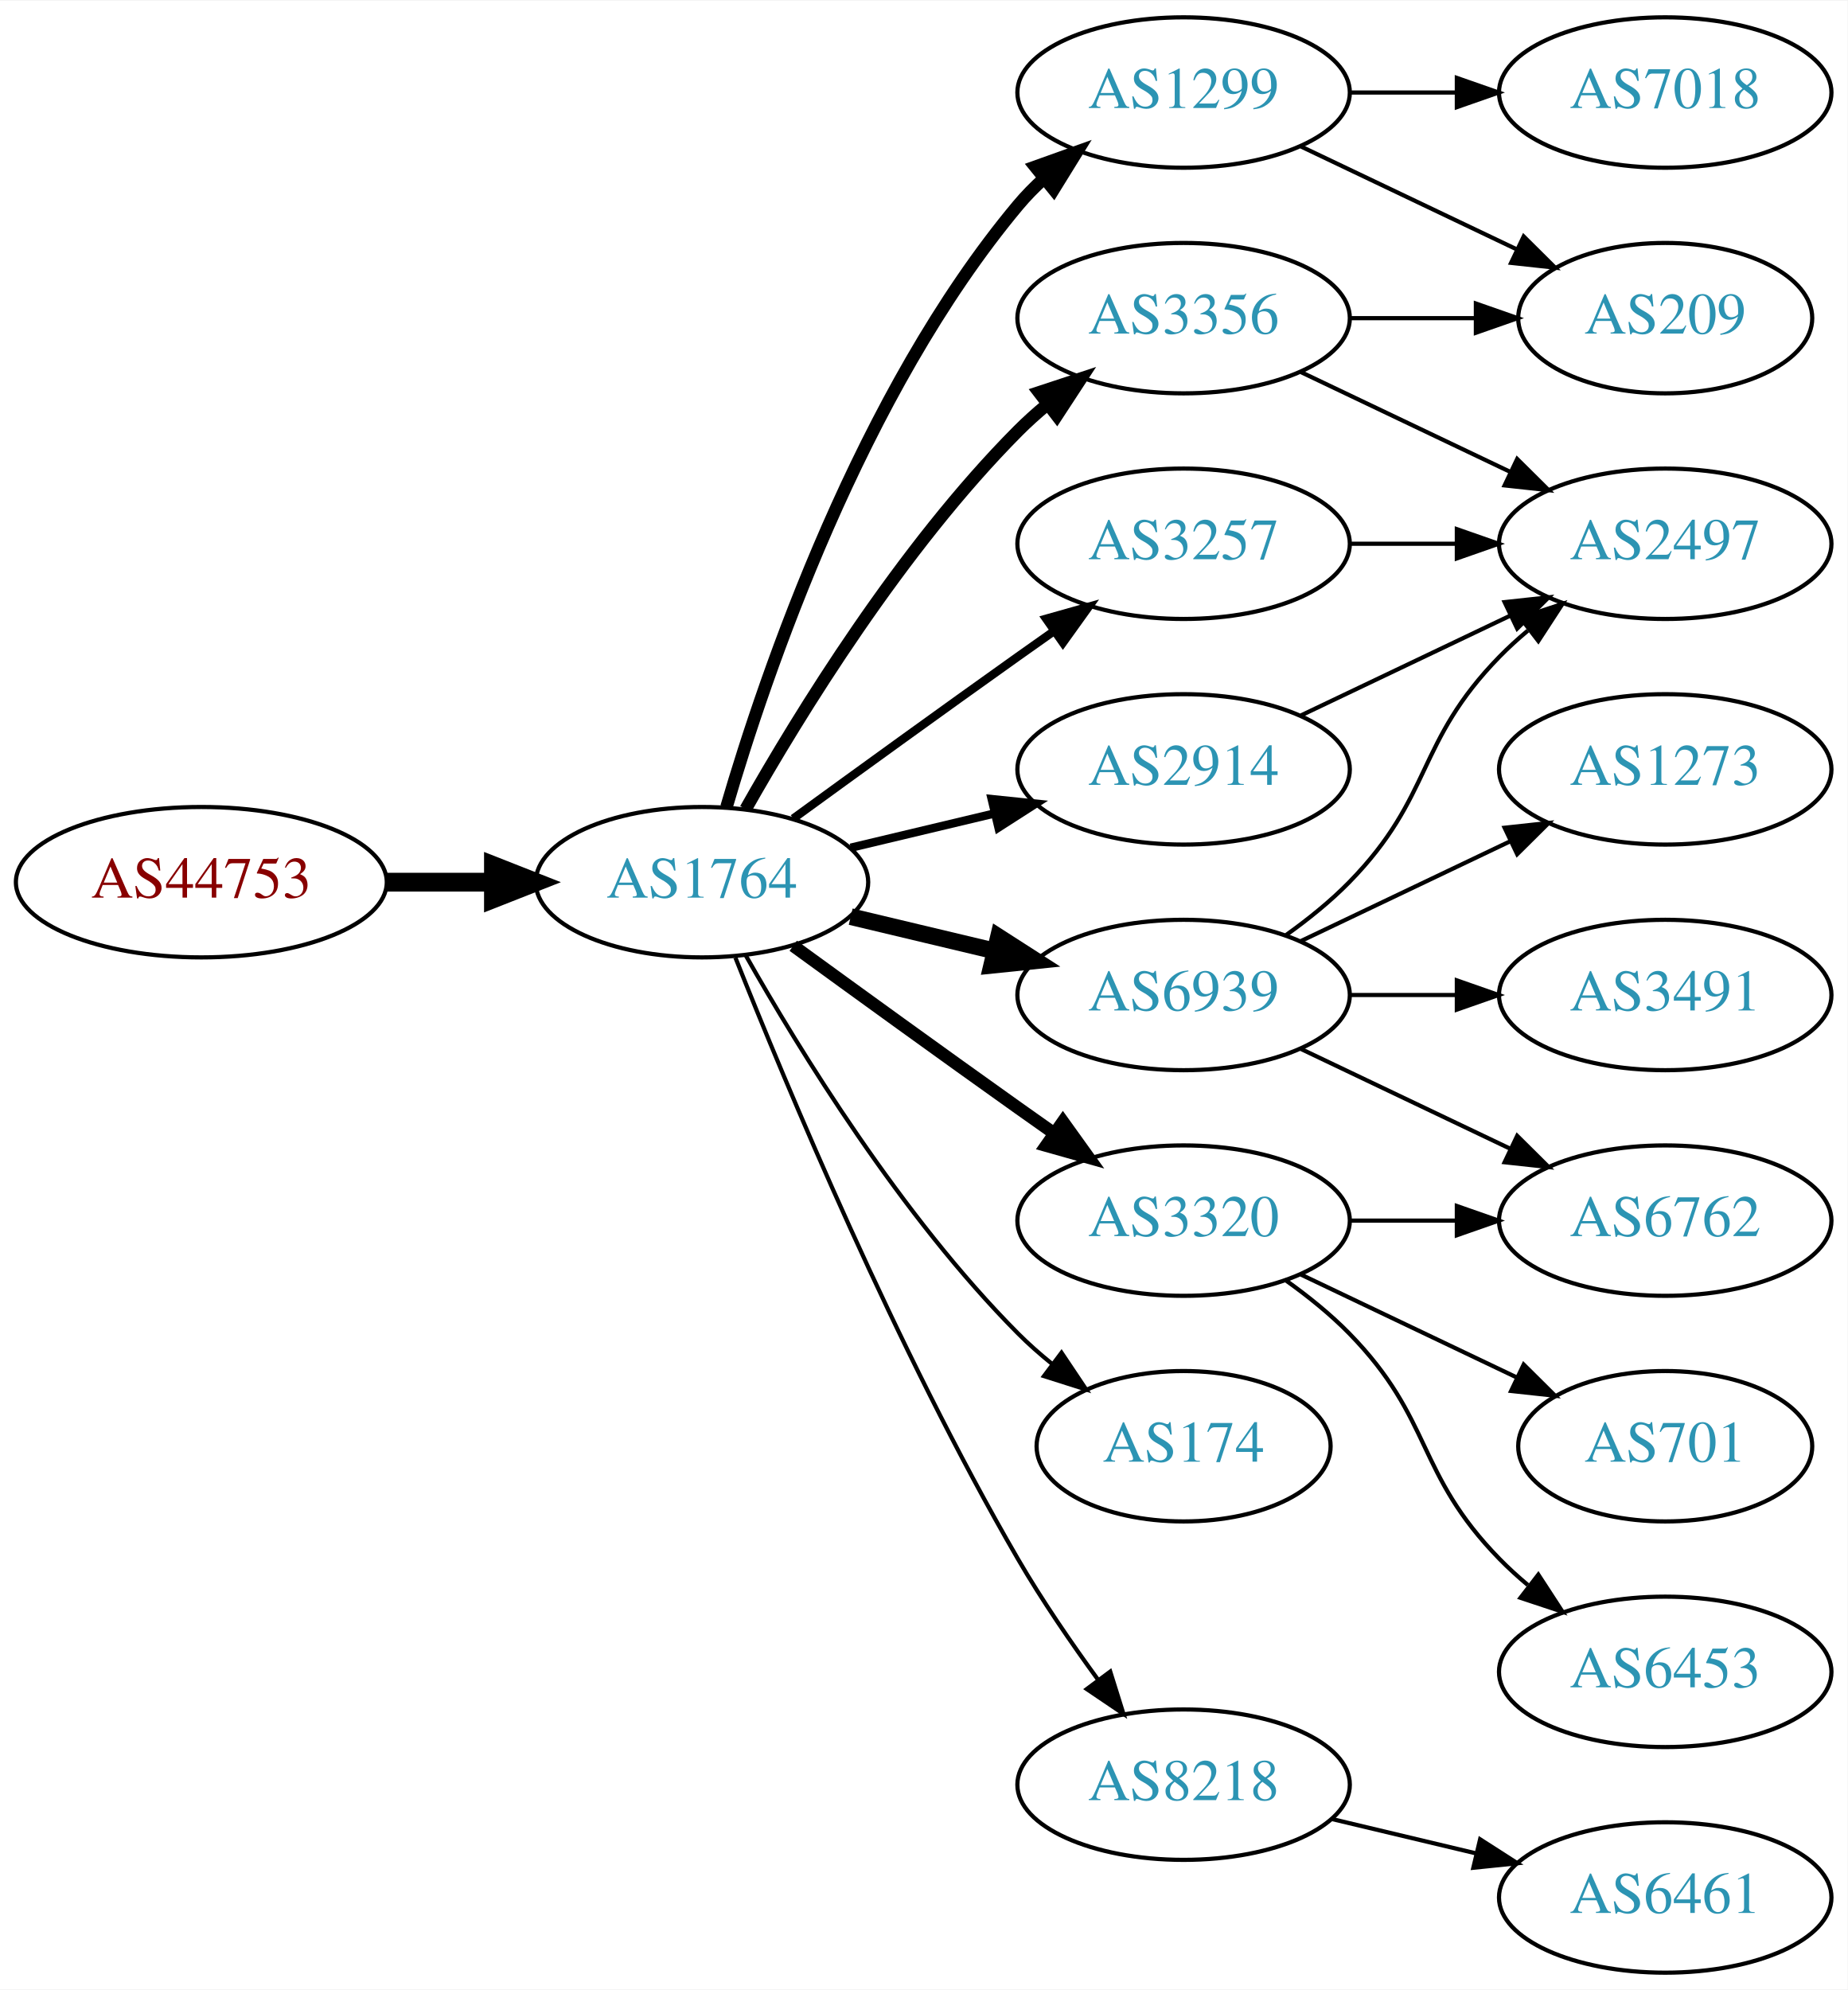
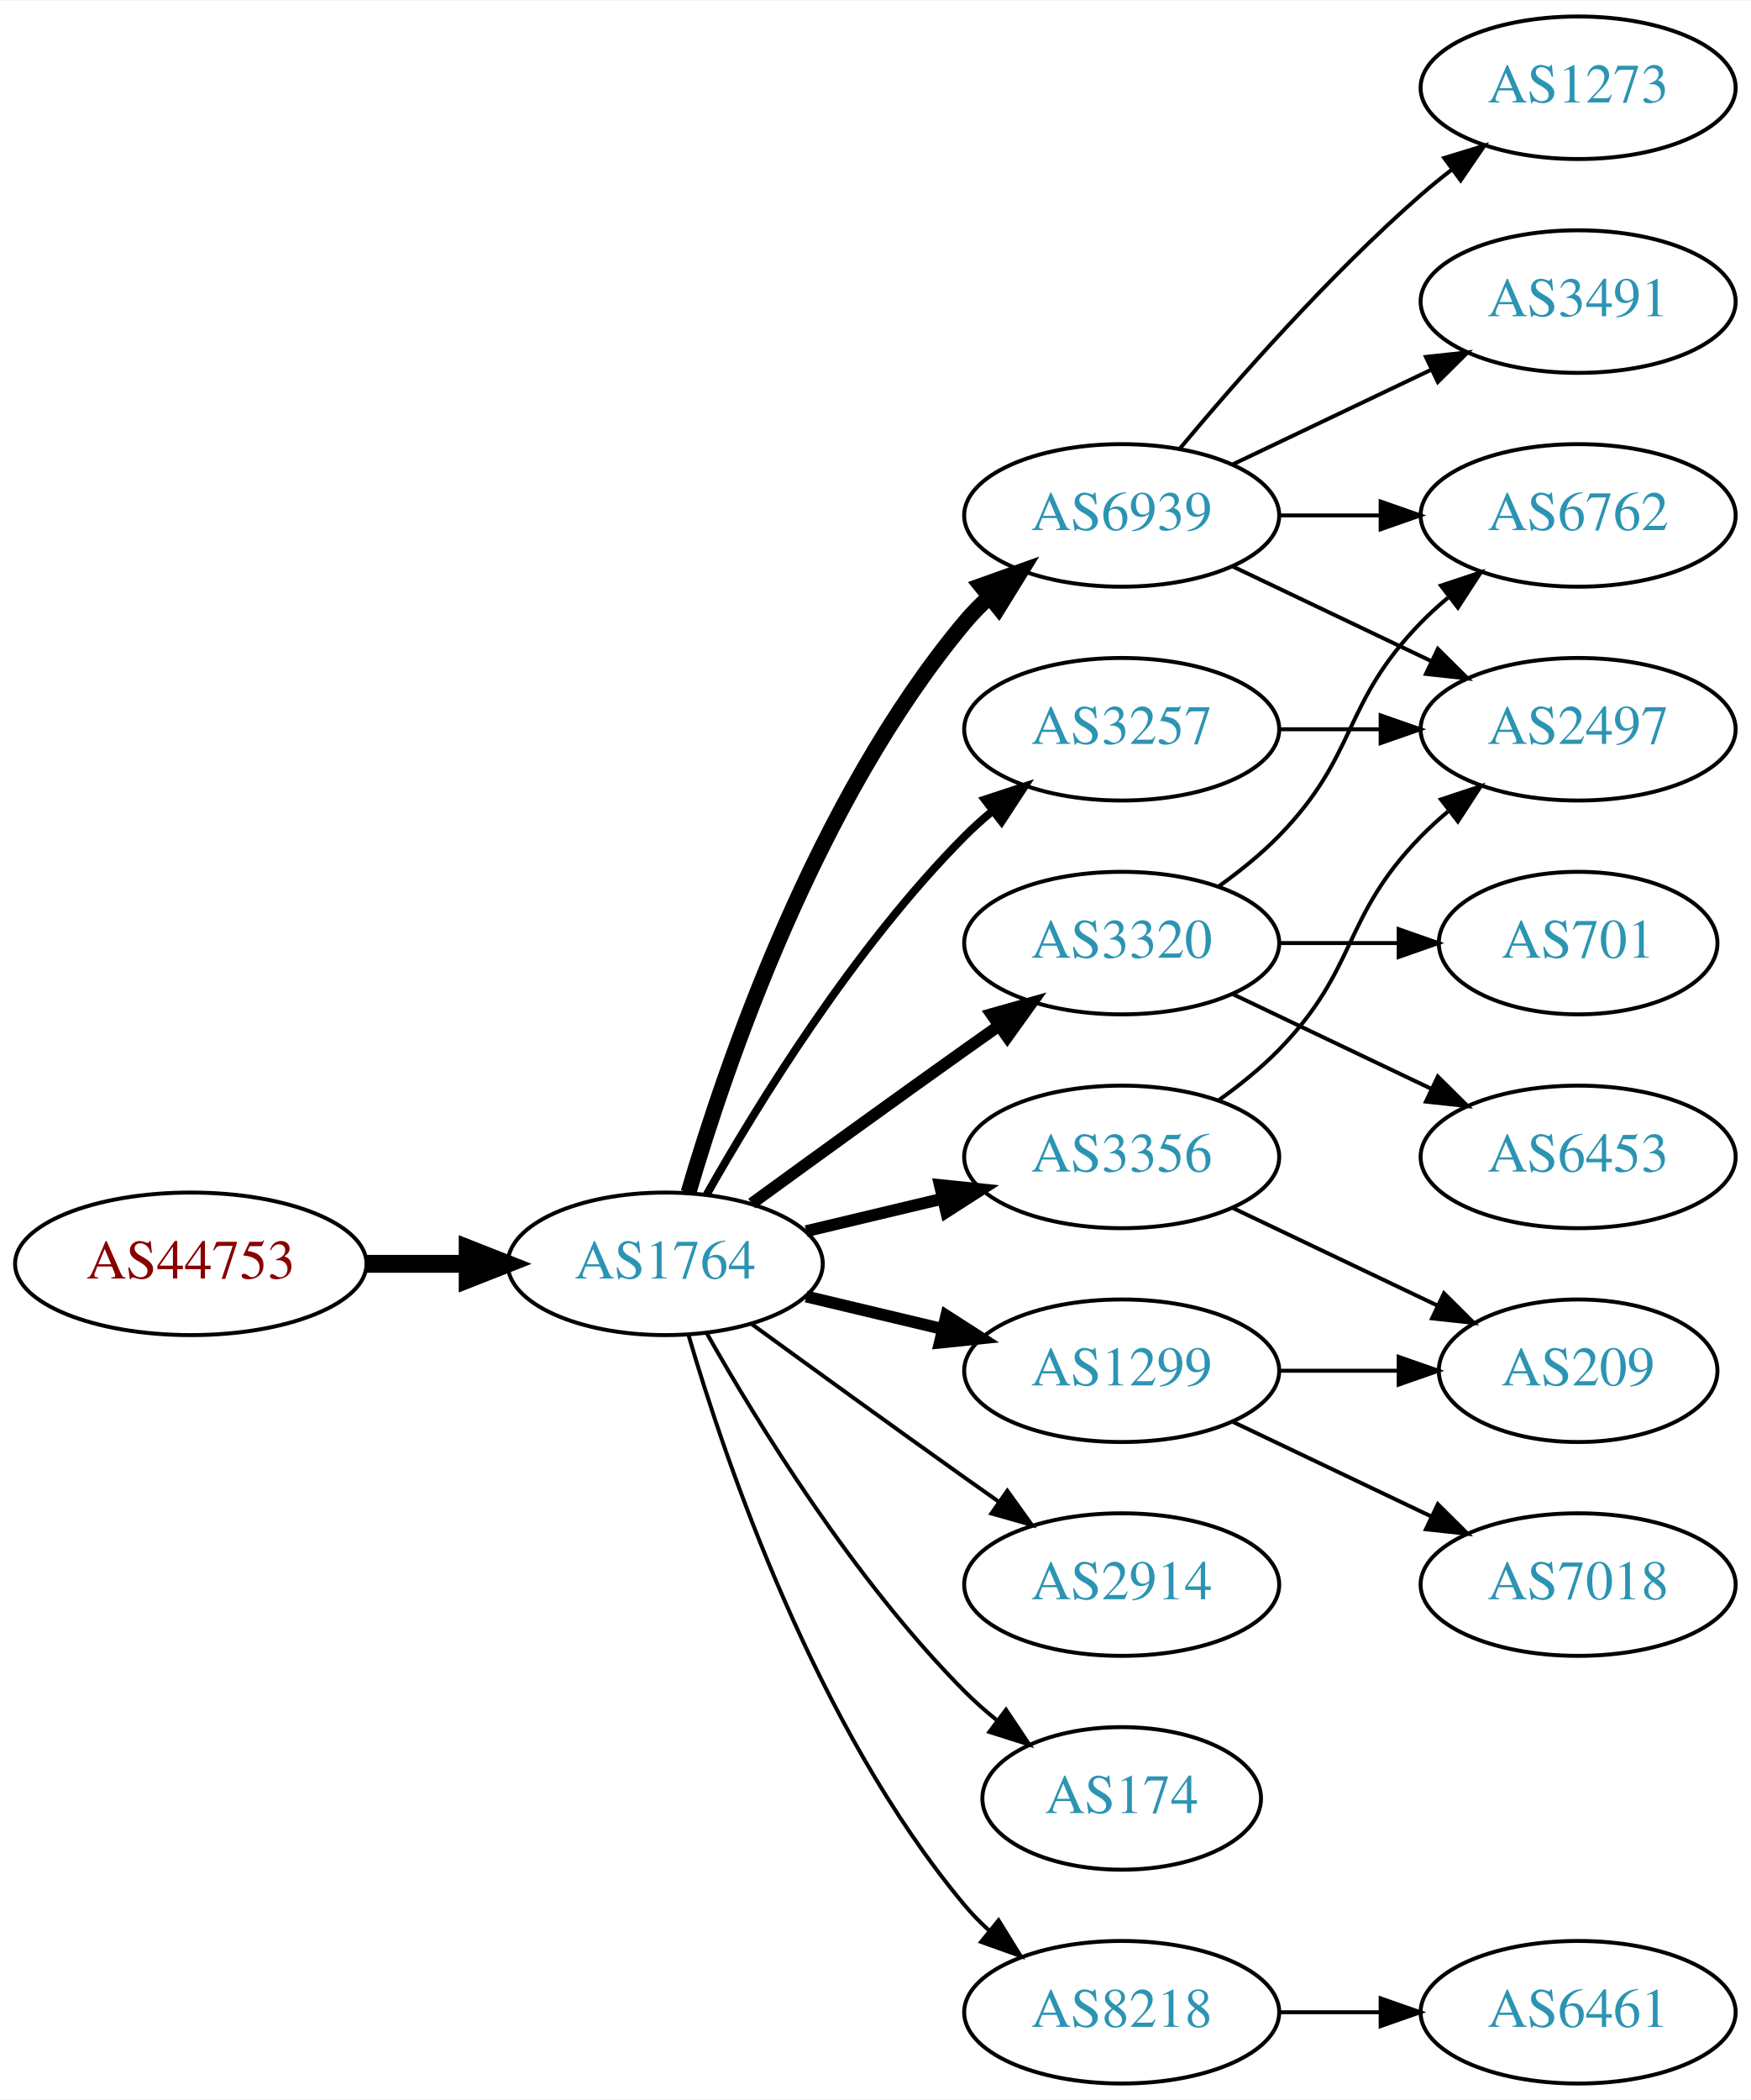
- <svg xmlns="http://www.w3.org/2000/svg" xmlns:xlink="http://www.w3.org/1999/xlink" width="442pt" height="476pt" viewBox="0.00 0.00 442.27 476.00">
-   <g id="graph0" class="graph" transform="scale(1 1) rotate(0) translate(4 472)">
-     <polygon fill="white" stroke="none" points="-4,4 -4,-472 438.271,-472 438.271,4 -4,4" />
+ <svg xmlns="http://www.w3.org/2000/svg" xmlns:xlink="http://www.w3.org/1999/xlink" width="442pt" height="530pt" viewBox="0.00 0.00 442.27 530.00">
+   <g id="graph0" class="graph" transform="scale(1 1) rotate(0) translate(4 526)">
+     <polygon fill="white" stroke="none" points="-4,4 -4,-526 438.271,-526 438.271,4 -4,4" />
    <g id="node1" class="node">
      <g id="a_node1">
        <a xlink:href="/asn/44753" xlink:title="AS44753 ~ Bacher Systems EDV GmbH [AT]">
-           <ellipse fill="#ffffff" stroke="black" cx="44.196" cy="-261" rx="44.393" ry="18" />
-           <text text-anchor="middle" x="44.196" y="-257.3" font-family="Times,serif" font-size="14.00" fill="#880000">AS44753</text>
+           <ellipse fill="#ffffff" stroke="black" cx="44.196" cy="-207" rx="44.393" ry="18" />
+           <text text-anchor="middle" x="44.196" y="-203.3" font-family="Times,serif" font-size="14.00" fill="#880000">AS44753</text>
        </a>
      </g>
    </g>
    <g id="node2" class="node">
      <g id="a_node2">
        <a xlink:href="/asn/1764" xlink:title="AS1764 ~ NEXTLAYER-AS [AT]">
-           <ellipse fill="#ffffff" stroke="black" cx="164.039" cy="-261" rx="39.794" ry="18" />
-           <text text-anchor="middle" x="164.039" y="-257.3" font-family="Times,serif" font-size="14.00" fill="#2c94b3">AS1764</text>
+           <ellipse fill="#ffffff" stroke="black" cx="164.039" cy="-207" rx="39.794" ry="18" />
+           <text text-anchor="middle" x="164.039" y="-203.3" font-family="Times,serif" font-size="14.00" fill="#2c94b3">AS1764</text>
        </a>
      </g>
    </g>
    <g id="edge1" class="edge">
-       <path fill="none" stroke="black" stroke-width="4.5" d="M88.407,-261C96.72,-261 105.482,-261 113.965,-261" />
-       <polygon fill="black" stroke="black" stroke-width="4.5" points="114.123,-264.938 124.123,-261 114.123,-257.063 114.123,-264.938" />
+       <path fill="none" stroke="black" stroke-width="4.5" d="M88.407,-207C96.72,-207 105.482,-207 113.965,-207" />
+       <polygon fill="black" stroke="black" stroke-width="4.5" points="114.123,-210.938 124.123,-207 114.123,-203.063 114.123,-210.938" />
    </g>
    <g id="node3" class="node">
      <g id="a_node3">
-         <a xlink:href="/asn/1299" xlink:title="AS1299 ~ Telia Carrier [EU]">
-           <ellipse fill="#ffffff" stroke="black" cx="279.332" cy="-450" rx="39.794" ry="18" />
-           <text text-anchor="middle" x="279.332" y="-446.3" font-family="Times,serif" font-size="14.00" fill="#2c94b3">AS1299</text>
+         <a xlink:href="/asn/3356" xlink:title="AS3356 ~ Level 3 Parent, LLC [US]">
+           <ellipse fill="#ffffff" stroke="black" cx="279.332" cy="-234" rx="39.794" ry="18" />
+           <text text-anchor="middle" x="279.332" y="-230.3" font-family="Times,serif" font-size="14.00" fill="#2c94b3">AS3356</text>
        </a>
      </g>
    </g>
    <g id="edge2" class="edge">
-       <path fill="none" stroke="black" stroke-width="3" d="M169.913,-279.002C179.227,-310.844 202.043,-377.981 239.685,-423 241.555,-425.237 243.654,-427.374 245.88,-429.396" />
-       <polygon fill="black" stroke="black" stroke-width="3" points="243.823,-432.234 253.799,-435.804 248.227,-426.793 243.823,-432.234" />
+       <path fill="none" stroke="black" stroke-width="3" d="M199.646,-215.248C210.517,-217.838 222.671,-220.735 234.114,-223.462" />
+       <polygon fill="black" stroke="black" stroke-width="3" points="233.397,-226.889 243.936,-225.803 235.02,-220.08 233.397,-226.889" />
    </g>
    <g id="node4" class="node">
      <g id="a_node4">
-         <a xlink:href="/asn/174" xlink:title="AS174 ~ Cogent Communications [US]">
-           <ellipse fill="#ffffff" stroke="black" cx="279.332" cy="-126" rx="35.194" ry="18" />
-           <text text-anchor="middle" x="279.332" y="-122.3" font-family="Times,serif" font-size="14.00" fill="#2c94b3">AS174</text>
+         <a xlink:href="/asn/6939" xlink:title="AS6939 ~ Hurricane Electric LLC [US]">
+           <ellipse fill="#ffffff" stroke="black" cx="279.332" cy="-396" rx="39.794" ry="18" />
+           <text text-anchor="middle" x="279.332" y="-392.3" font-family="Times,serif" font-size="14.00" fill="#2c94b3">AS6939</text>
        </a>
      </g>
    </g>
    <g id="edge3" class="edge">
-       <path fill="none" stroke="black" d="M174.498,-243.51C187.28,-220.904 211.712,-181.114 239.685,-153 242.185,-150.487 244.946,-148.051 247.807,-145.739" />
-       <polygon fill="black" stroke="black" points="250.108,-148.389 256.004,-139.587 245.905,-142.79 250.108,-148.389" />
+       <path fill="none" stroke="black" stroke-width="4" d="M169.913,-225.002C179.227,-256.844 202.043,-323.981 239.685,-369 241.555,-371.237 243.654,-373.374 245.88,-375.396" />
+       <polygon fill="black" stroke="black" stroke-width="4" points="243.823,-378.234 253.799,-381.804 248.227,-372.793 243.823,-378.234" />
    </g>
    <g id="node5" class="node">
      <g id="a_node5">
-         <a xlink:href="/asn/3320" xlink:title="AS3320 ~ DTAG [DE]">
-           <ellipse fill="#ffffff" stroke="black" cx="279.332" cy="-180" rx="39.794" ry="18" />
-           <text text-anchor="middle" x="279.332" y="-176.3" font-family="Times,serif" font-size="14.00" fill="#2c94b3">AS3320</text>
+         <a xlink:href="/asn/2914" xlink:title="AS2914 ~ NTT America, Inc. [US]">
+           <ellipse fill="#ffffff" stroke="black" cx="279.332" cy="-126" rx="39.794" ry="18" />
+           <text text-anchor="middle" x="279.332" y="-122.3" font-family="Times,serif" font-size="14.00" fill="#2c94b3">AS2914</text>
        </a>
      </g>
    </g>
    <g id="edge4" class="edge">
-       <path fill="none" stroke="black" stroke-width="3" d="M185.887,-245.778C200.821,-234.909 221.435,-219.975 239.685,-207 242.506,-204.995 245.449,-202.915 248.397,-200.841" />
-       <polygon fill="black" stroke="black" stroke-width="3" points="250.443,-203.681 256.621,-195.074 246.424,-197.95 250.443,-203.681" />
+       <path fill="none" stroke="black" d="M185.887,-191.778C200.821,-180.909 221.435,-165.975 239.685,-153 242.506,-150.995 245.449,-148.915 248.397,-146.841" />
+       <polygon fill="black" stroke="black" points="250.443,-149.681 256.621,-141.074 246.424,-143.95 250.443,-149.681" />
    </g>
    <g id="node6" class="node">
      <g id="a_node6">
-         <a xlink:href="/asn/6939" xlink:title="AS6939 ~ Hurricane Electric LLC [US]">
-           <ellipse fill="#ffffff" stroke="black" cx="279.332" cy="-234" rx="39.794" ry="18" />
-           <text text-anchor="middle" x="279.332" y="-230.3" font-family="Times,serif" font-size="14.00" fill="#2c94b3">AS6939</text>
+         <a xlink:href="/asn/1299" xlink:title="AS1299 ~ Telia Carrier [EU]">
+           <ellipse fill="#ffffff" stroke="black" cx="279.332" cy="-180" rx="39.794" ry="18" />
+           <text text-anchor="middle" x="279.332" y="-176.3" font-family="Times,serif" font-size="14.00" fill="#2c94b3">AS1299</text>
        </a>
      </g>
    </g>
    <g id="edge5" class="edge">
-       <path fill="none" stroke="black" stroke-width="4" d="M199.646,-252.752C210.517,-250.162 222.671,-247.265 234.114,-244.538" />
-       <polygon fill="black" stroke="black" stroke-width="4" points="235.02,-247.92 243.936,-242.197 233.397,-241.111 235.02,-247.92" />
+       <path fill="none" stroke="black" stroke-width="3" d="M199.646,-198.752C210.517,-196.162 222.671,-193.265 234.114,-190.538" />
+       <polygon fill="black" stroke="black" stroke-width="3" points="235.02,-193.92 243.936,-188.197 233.397,-187.111 235.02,-193.92" />
    </g>
    <g id="node7" class="node">
      <g id="a_node7">
+         <a xlink:href="/asn/3320" xlink:title="AS3320 ~ DTAG [DE]">
+           <ellipse fill="#ffffff" stroke="black" cx="279.332" cy="-288" rx="39.794" ry="18" />
+           <text text-anchor="middle" x="279.332" y="-284.3" font-family="Times,serif" font-size="14.00" fill="#2c94b3">AS3320</text>
+         </a>
+       </g>
+     </g>
+     <g id="edge6" class="edge">
+       <path fill="none" stroke="black" stroke-width="3" d="M185.887,-222.222C200.821,-233.091 221.435,-248.025 239.685,-261 242.506,-263.005 245.449,-265.085 248.397,-267.159" />
+       <polygon fill="black" stroke="black" stroke-width="3" points="246.424,-270.05 256.621,-272.926 250.443,-264.319 246.424,-270.05" />
+     </g>
+     <g id="node8" class="node">
+       <g id="a_node8">
        <a xlink:href="/asn/3257" xlink:title="AS3257 ~ GTT [DE]">
          <ellipse fill="#ffffff" stroke="black" cx="279.332" cy="-342" rx="39.794" ry="18" />
          <text text-anchor="middle" x="279.332" y="-338.3" font-family="Times,serif" font-size="14.00" fill="#2c94b3">AS3257</text>
        </a>
      </g>
    </g>
-     <g id="edge6" class="edge">
-       <path fill="none" stroke="black" stroke-width="2" d="M185.887,-276.222C200.821,-287.091 221.435,-302.025 239.685,-315 242.506,-317.005 245.449,-319.085 248.397,-321.159" />
-       <polygon fill="black" stroke="black" stroke-width="2" points="246.424,-324.05 256.621,-326.926 250.443,-318.319 246.424,-324.05" />
-     </g>
-     <g id="node8" class="node">
-       <g id="a_node8">
-         <a xlink:href="/asn/2914" xlink:title="AS2914 ~ NTT America, Inc. [US]">
-           <ellipse fill="#ffffff" stroke="black" cx="279.332" cy="-288" rx="39.794" ry="18" />
-           <text text-anchor="middle" x="279.332" y="-284.3" font-family="Times,serif" font-size="14.00" fill="#2c94b3">AS2914</text>
-         </a>
-       </g>
-     </g>
    <g id="edge7" class="edge">
-       <path fill="none" stroke="black" stroke-width="2" d="M199.646,-269.248C210.517,-271.838 222.671,-274.735 234.114,-277.462" />
-       <polygon fill="black" stroke="black" stroke-width="2" points="233.397,-280.889 243.936,-279.803 235.02,-274.08 233.397,-280.889" />
+       <path fill="none" stroke="black" stroke-width="2" d="M174.498,-224.49C187.28,-247.096 211.712,-286.886 239.685,-315 241.796,-317.121 244.092,-319.188 246.477,-321.171" />
+       <polygon fill="black" stroke="black" stroke-width="2" points="244.73,-324.242 254.793,-327.556 248.993,-318.69 244.73,-324.242" />
    </g>
    <g id="node9" class="node">
      <g id="a_node9">
-         <a xlink:href="/asn/3356" xlink:title="AS3356 ~ Level 3 Parent, LLC [US]">
-           <ellipse fill="#ffffff" stroke="black" cx="279.332" cy="-396" rx="39.794" ry="18" />
-           <text text-anchor="middle" x="279.332" y="-392.3" font-family="Times,serif" font-size="14.00" fill="#2c94b3">AS3356</text>
+         <a xlink:href="/asn/174" xlink:title="AS174 ~ Cogent Communications [US]">
+           <ellipse fill="#ffffff" stroke="black" cx="279.332" cy="-72" rx="35.194" ry="18" />
+           <text text-anchor="middle" x="279.332" y="-68.3" font-family="Times,serif" font-size="14.00" fill="#2c94b3">AS174</text>
        </a>
      </g>
    </g>
    <g id="edge8" class="edge">
-       <path fill="none" stroke="black" stroke-width="3" d="M174.498,-278.49C187.28,-301.096 211.712,-340.886 239.685,-369 241.796,-371.121 244.092,-373.188 246.477,-375.171" />
-       <polygon fill="black" stroke="black" stroke-width="3" points="244.73,-378.242 254.793,-381.556 248.993,-372.69 244.73,-378.242" />
+       <path fill="none" stroke="black" d="M174.498,-189.51C187.28,-166.904 211.712,-127.114 239.685,-99 242.185,-96.487 244.946,-94.052 247.807,-91.739" />
+       <polygon fill="black" stroke="black" points="250.108,-94.389 256.004,-85.587 245.905,-88.79 250.108,-94.389" />
    </g>
    <g id="node10" class="node">
      <g id="a_node10">
        <a xlink:href="/asn/8218" xlink:title="AS8218 ~ legacy Neotelecoms [FR]">
-           <ellipse fill="#ffffff" stroke="black" cx="279.332" cy="-45" rx="39.794" ry="18" />
-           <text text-anchor="middle" x="279.332" y="-41.3" font-family="Times,serif" font-size="14.00" fill="#2c94b3">AS8218</text>
+           <ellipse fill="#ffffff" stroke="black" cx="279.332" cy="-18" rx="39.794" ry="18" />
+           <text text-anchor="middle" x="279.332" y="-14.3" font-family="Times,serif" font-size="14.00" fill="#2c94b3">AS8218</text>
        </a>
      </g>
    </g>
    <g id="edge9" class="edge">
-       <path fill="none" stroke="black" d="M172.042,-242.949C184.169,-212.43 210.587,-149.067 239.685,-99 245.392,-89.181 252.43,-78.922 258.929,-70.016" />
-       <polygon fill="black" stroke="black" points="261.77,-72.061 264.934,-61.95 256.155,-67.881 261.77,-72.061" />
+       <path fill="none" stroke="black" d="M169.913,-188.998C179.227,-157.156 202.043,-90.019 239.685,-45 241.555,-42.763 243.654,-40.626 245.88,-38.604" />
+       <polygon fill="black" stroke="black" points="248.227,-41.208 253.799,-32.196 243.823,-35.766 248.227,-41.208" />
    </g>
    <g id="node11" class="node">
      <g id="a_node11">
-         <a xlink:href="/asn/7018" xlink:title="AS7018 ~ ATT-INTERNET4 [US]">
-           <ellipse fill="#ffffff" stroke="black" cx="394.625" cy="-450" rx="39.794" ry="18" />
-           <text text-anchor="middle" x="394.625" y="-446.3" font-family="Times,serif" font-size="14.00" fill="#2c94b3">AS7018</text>
+         <a xlink:href="/asn/2497" xlink:title="AS2497 ~ Internet Initiative Japan Inc. [JP]">
+           <ellipse fill="#ffffff" stroke="black" cx="394.625" cy="-342" rx="39.794" ry="18" />
+           <text text-anchor="middle" x="394.625" y="-338.3" font-family="Times,serif" font-size="14.00" fill="#2c94b3">AS2497</text>
        </a>
      </g>
    </g>
    <g id="edge10" class="edge">
-       <path fill="none" stroke="black" d="M319.004,-450C327.207,-450 335.971,-450 344.503,-450" />
-       <polygon fill="black" stroke="black" points="344.742,-453.5 354.742,-450 344.742,-446.5 344.742,-453.5" />
+       <path fill="none" stroke="black" d="M303.926,-248.389C309.182,-252.148 314.513,-256.437 318.978,-261 339.151,-281.617 334.806,-294.383 354.978,-315 357.071,-317.139 359.354,-319.218 361.731,-321.21" />
+       <polygon fill="black" stroke="black" points="359.974,-324.275 370.031,-327.611 364.249,-318.732 359.974,-324.275" />
    </g>
    <g id="node12" class="node">
      <g id="a_node12">
        <a xlink:href="/asn/209" xlink:title="AS209 ~ CenturyLink Communications, LLC [US]">
-           <ellipse fill="#ffffff" stroke="black" cx="394.625" cy="-396" rx="35.194" ry="18" />
-           <text text-anchor="middle" x="394.625" y="-392.3" font-family="Times,serif" font-size="14.00" fill="#2c94b3">AS209</text>
+           <ellipse fill="#ffffff" stroke="black" cx="394.625" cy="-180" rx="35.194" ry="18" />
+           <text text-anchor="middle" x="394.625" y="-176.3" font-family="Times,serif" font-size="14.00" fill="#2c94b3">AS209</text>
        </a>
      </g>
    </g>
    <g id="edge11" class="edge">
-       <path fill="none" stroke="black" d="M307.468,-437.066C322.9,-429.71 342.385,-420.423 358.92,-412.541" />
-       <polygon fill="black" stroke="black" points="360.741,-415.551 368.262,-408.089 357.729,-409.232 360.741,-415.551" />
+       <path fill="none" stroke="black" d="M307.468,-221.066C322.9,-213.71 342.385,-204.423 358.92,-196.541" />
+       <polygon fill="black" stroke="black" points="360.741,-199.551 368.262,-192.089 357.729,-193.232 360.741,-199.551" />
+     </g>
+     <g id="edge13" class="edge">
+       <path fill="none" stroke="black" d="M307.468,-383.066C322.462,-375.919 341.283,-366.948 357.506,-359.215" />
+       <polygon fill="black" stroke="black" points="359.188,-362.291 366.71,-354.829 356.177,-355.972 359.188,-362.291" />
    </g>
    <g id="node13" class="node">
      <g id="a_node13">
-         <a xlink:href="/asn/6762" xlink:title="AS6762 ~ TELECOM ITALIA SPARKLE S.p.A. [IT]">
-           <ellipse fill="#ffffff" stroke="black" cx="394.625" cy="-180" rx="39.794" ry="18" />
-           <text text-anchor="middle" x="394.625" y="-176.3" font-family="Times,serif" font-size="14.00" fill="#2c94b3">AS6762</text>
+         <a xlink:href="/asn/1273" xlink:title="AS1273 ~ Vodafone Group PLC [EU]">
+           <ellipse fill="#ffffff" stroke="black" cx="394.625" cy="-504" rx="39.794" ry="18" />
+           <text text-anchor="middle" x="394.625" y="-500.3" font-family="Times,serif" font-size="14.00" fill="#2c94b3">AS1273</text>
        </a>
      </g>
    </g>
    <g id="edge12" class="edge">
-       <path fill="none" stroke="black" d="M319.004,-180C327.207,-180 335.971,-180 344.503,-180" />
-       <polygon fill="black" stroke="black" points="344.742,-183.5 354.742,-180 344.742,-176.5 344.742,-183.5" />
+       <path fill="none" stroke="black" d="M293.962,-412.817C308.244,-429.929 331.791,-456.745 354.978,-477 357.444,-479.154 360.082,-481.294 362.78,-483.372" />
+       <polygon fill="black" stroke="black" points="360.805,-486.264 370.934,-489.37 364.953,-480.625 360.805,-486.264" />
    </g>
    <g id="node14" class="node">
      <g id="a_node14">
-         <a xlink:href="/asn/701" xlink:title="AS701 ~ UUNET [US]">
-           <ellipse fill="#ffffff" stroke="black" cx="394.625" cy="-126" rx="35.194" ry="18" />
-           <text text-anchor="middle" x="394.625" y="-122.3" font-family="Times,serif" font-size="14.00" fill="#2c94b3">AS701</text>
-         </a>
-       </g>
-     </g>
-     <g id="edge13" class="edge">
-       <path fill="none" stroke="black" d="M307.468,-167.066C322.9,-159.71 342.385,-150.423 358.92,-142.541" />
-       <polygon fill="black" stroke="black" points="360.741,-145.551 368.262,-138.089 357.729,-139.232 360.741,-145.551" />
+         <a xlink:href="/asn/3491" xlink:title="AS3491 ~ PCCW Global, Inc. [US]">
+           <ellipse fill="#ffffff" stroke="black" cx="394.625" cy="-450" rx="39.794" ry="18" />
+           <text text-anchor="middle" x="394.625" y="-446.3" font-family="Times,serif" font-size="14.00" fill="#2c94b3">AS3491</text>
+         </a>
+       </g>
+     </g>
+     <g id="edge14" class="edge">
+       <path fill="none" stroke="black" d="M307.468,-408.934C322.462,-416.081 341.283,-425.052 357.506,-432.785" />
+       <polygon fill="black" stroke="black" points="356.177,-436.028 366.71,-437.171 359.188,-429.709 356.177,-436.028" />
    </g>
    <g id="node15" class="node">
      <g id="a_node15">
-         <a xlink:href="/asn/6453" xlink:title="AS6453 ~ TATA COMMUNICATIONS (AMERICA) INC [US]">
-           <ellipse fill="#ffffff" stroke="black" cx="394.625" cy="-72" rx="39.794" ry="18" />
-           <text text-anchor="middle" x="394.625" y="-68.3" font-family="Times,serif" font-size="14.00" fill="#2c94b3">AS6453</text>
-         </a>
-       </g>
-     </g>
-     <g id="edge14" class="edge">
-       <path fill="none" stroke="black" d="M303.926,-165.611C309.182,-161.852 314.513,-157.563 318.978,-153 339.151,-132.383 334.806,-119.617 354.978,-99 357.071,-96.861 359.354,-94.782 361.731,-92.79" />
-       <polygon fill="black" stroke="black" points="364.249,-95.268 370.031,-86.389 359.974,-89.725 364.249,-95.268" />
-     </g>
-     <g id="edge17" class="edge">
-       <path fill="none" stroke="black" d="M307.468,-221.066C322.462,-213.919 341.283,-204.948 357.506,-197.215" />
-       <polygon fill="black" stroke="black" points="359.188,-200.291 366.71,-192.829 356.177,-193.972 359.188,-200.291" />
+         <a xlink:href="/asn/6762" xlink:title="AS6762 ~ TELECOM ITALIA SPARKLE S.p.A. [IT]">
+           <ellipse fill="#ffffff" stroke="black" cx="394.625" cy="-396" rx="39.794" ry="18" />
+           <text text-anchor="middle" x="394.625" y="-392.3" font-family="Times,serif" font-size="14.00" fill="#2c94b3">AS6762</text>
+         </a>
+       </g>
+     </g>
+     <g id="edge15" class="edge">
+       <path fill="none" stroke="black" d="M319.004,-396C327.207,-396 335.971,-396 344.503,-396" />
+       <polygon fill="black" stroke="black" points="344.742,-399.5 354.742,-396 344.742,-392.5 344.742,-399.5" />
+     </g>
+     <g id="edge16" class="edge">
+       <path fill="none" stroke="black" d="M319.004,-180C328.709,-180 339.2,-180 349.163,-180" />
+       <polygon fill="black" stroke="black" points="349.299,-183.5 359.299,-180 349.299,-176.5 349.299,-183.5" />
    </g>
    <g id="node16" class="node">
      <g id="a_node16">
-         <a xlink:href="/asn/1273" xlink:title="AS1273 ~ Vodafone Group PLC [EU]">
-           <ellipse fill="#ffffff" stroke="black" cx="394.625" cy="-288" rx="39.794" ry="18" />
-           <text text-anchor="middle" x="394.625" y="-284.3" font-family="Times,serif" font-size="14.00" fill="#2c94b3">AS1273</text>
-         </a>
-       </g>
-     </g>
-     <g id="edge15" class="edge">
-       <path fill="none" stroke="black" d="M307.468,-246.934C322.462,-254.081 341.283,-263.052 357.506,-270.785" />
-       <polygon fill="black" stroke="black" points="356.177,-274.028 366.71,-275.171 359.188,-267.709 356.177,-274.028" />
+         <a xlink:href="/asn/7018" xlink:title="AS7018 ~ ATT-INTERNET4 [US]">
+           <ellipse fill="#ffffff" stroke="black" cx="394.625" cy="-126" rx="39.794" ry="18" />
+           <text text-anchor="middle" x="394.625" y="-122.3" font-family="Times,serif" font-size="14.00" fill="#2c94b3">AS7018</text>
+         </a>
+       </g>
+     </g>
+     <g id="edge17" class="edge">
+       <path fill="none" stroke="black" d="M307.468,-167.066C322.462,-159.919 341.283,-150.948 357.506,-143.215" />
+       <polygon fill="black" stroke="black" points="359.188,-146.291 366.71,-138.829 356.177,-139.972 359.188,-146.291" />
+     </g>
+     <g id="edge19" class="edge">
+       <path fill="none" stroke="black" d="M303.926,-302.389C309.182,-306.148 314.513,-310.437 318.978,-315 339.151,-335.617 334.806,-348.383 354.978,-369 357.071,-371.139 359.354,-373.218 361.731,-375.21" />
+       <polygon fill="black" stroke="black" points="359.974,-378.275 370.031,-381.611 364.249,-372.732 359.974,-378.275" />
    </g>
    <g id="node17" class="node">
      <g id="a_node17">
-         <a xlink:href="/asn/2497" xlink:title="AS2497 ~ Internet Initiative Japan Inc. [JP]">
-           <ellipse fill="#ffffff" stroke="black" cx="394.625" cy="-342" rx="39.794" ry="18" />
-           <text text-anchor="middle" x="394.625" y="-338.3" font-family="Times,serif" font-size="14.00" fill="#2c94b3">AS2497</text>
-         </a>
-       </g>
-     </g>
-     <g id="edge16" class="edge">
-       <path fill="none" stroke="black" d="M303.926,-248.389C309.182,-252.148 314.513,-256.437 318.978,-261 339.151,-281.617 334.806,-294.383 354.978,-315 357.071,-317.139 359.354,-319.218 361.731,-321.21" />
-       <polygon fill="black" stroke="black" points="359.974,-324.275 370.031,-327.611 364.249,-318.732 359.974,-324.275" />
+         <a xlink:href="/asn/6453" xlink:title="AS6453 ~ TATA COMMUNICATIONS (AMERICA) INC [US]">
+           <ellipse fill="#ffffff" stroke="black" cx="394.625" cy="-234" rx="39.794" ry="18" />
+           <text text-anchor="middle" x="394.625" y="-230.3" font-family="Times,serif" font-size="14.00" fill="#2c94b3">AS6453</text>
+         </a>
+       </g>
+     </g>
+     <g id="edge18" class="edge">
+       <path fill="none" stroke="black" d="M307.468,-275.066C322.462,-267.919 341.283,-258.948 357.506,-251.215" />
+       <polygon fill="black" stroke="black" points="359.188,-254.291 366.71,-246.829 356.177,-247.972 359.188,-254.291" />
    </g>
    <g id="node18" class="node">
      <g id="a_node18">
-         <a xlink:href="/asn/3491" xlink:title="AS3491 ~ PCCW Global, Inc. [US]">
-           <ellipse fill="#ffffff" stroke="black" cx="394.625" cy="-234" rx="39.794" ry="18" />
-           <text text-anchor="middle" x="394.625" y="-230.3" font-family="Times,serif" font-size="14.00" fill="#2c94b3">AS3491</text>
-         </a>
-       </g>
-     </g>
-     <g id="edge18" class="edge">
-       <path fill="none" stroke="black" d="M319.004,-234C327.207,-234 335.971,-234 344.503,-234" />
-       <polygon fill="black" stroke="black" points="344.742,-237.5 354.742,-234 344.742,-230.5 344.742,-237.5" />
-     </g>
-     <g id="edge19" class="edge">
+         <a xlink:href="/asn/701" xlink:title="AS701 ~ UUNET [US]">
+           <ellipse fill="#ffffff" stroke="black" cx="394.625" cy="-288" rx="35.194" ry="18" />
+           <text text-anchor="middle" x="394.625" y="-284.3" font-family="Times,serif" font-size="14.00" fill="#2c94b3">AS701</text>
+         </a>
+       </g>
+     </g>
+     <g id="edge20" class="edge">
+       <path fill="none" stroke="black" d="M319.004,-288C328.709,-288 339.2,-288 349.163,-288" />
+       <polygon fill="black" stroke="black" points="349.299,-291.5 359.299,-288 349.299,-284.5 349.299,-291.5" />
+     </g>
+     <g id="edge21" class="edge">
      <path fill="none" stroke="black" d="M319.004,-342C327.207,-342 335.971,-342 344.503,-342" />
      <polygon fill="black" stroke="black" points="344.742,-345.5 354.742,-342 344.742,-338.5 344.742,-345.5" />
-     </g>
-     <g id="edge20" class="edge">
-       <path fill="none" stroke="black" d="M307.468,-300.934C322.462,-308.081 341.283,-317.052 357.506,-324.785" />
-       <polygon fill="black" stroke="black" points="356.177,-328.028 366.71,-329.171 359.188,-321.709 356.177,-328.028" />
-     </g>
-     <g id="edge21" class="edge">
-       <path fill="none" stroke="black" d="M319.004,-396C328.709,-396 339.2,-396 349.163,-396" />
-       <polygon fill="black" stroke="black" points="349.299,-399.5 359.299,-396 349.299,-392.5 349.299,-399.5" />
-     </g>
-     <g id="edge22" class="edge">
-       <path fill="none" stroke="black" d="M307.468,-383.066C322.462,-375.919 341.283,-366.948 357.506,-359.215" />
-       <polygon fill="black" stroke="black" points="359.188,-362.291 366.71,-354.829 356.177,-355.972 359.188,-362.291" />
    </g>
    <g id="node19" class="node">
      <g id="a_node19">
        <a xlink:href="/asn/6461" xlink:title="AS6461 ~ Zayo Bandwidth [US]">
          <ellipse fill="#ffffff" stroke="black" cx="394.625" cy="-18" rx="39.794" ry="18" />
          <text text-anchor="middle" x="394.625" y="-14.3" font-family="Times,serif" font-size="14.00" fill="#2c94b3">AS6461</text>
        </a>
      </g>
    </g>
-     <g id="edge23" class="edge">
-       <path fill="none" stroke="black" d="M314.939,-36.752C325.81,-34.162 337.964,-31.265 349.407,-28.538" />
-       <polygon fill="black" stroke="black" points="350.313,-31.92 359.229,-26.197 348.69,-25.111 350.313,-31.92" />
+     <g id="edge22" class="edge">
+       <path fill="none" stroke="black" d="M319.004,-18C327.207,-18 335.971,-18 344.503,-18" />
+       <polygon fill="black" stroke="black" points="344.742,-21.5 354.742,-18 344.742,-14.5 344.742,-21.5" />
    </g>
  </g>
</svg>
